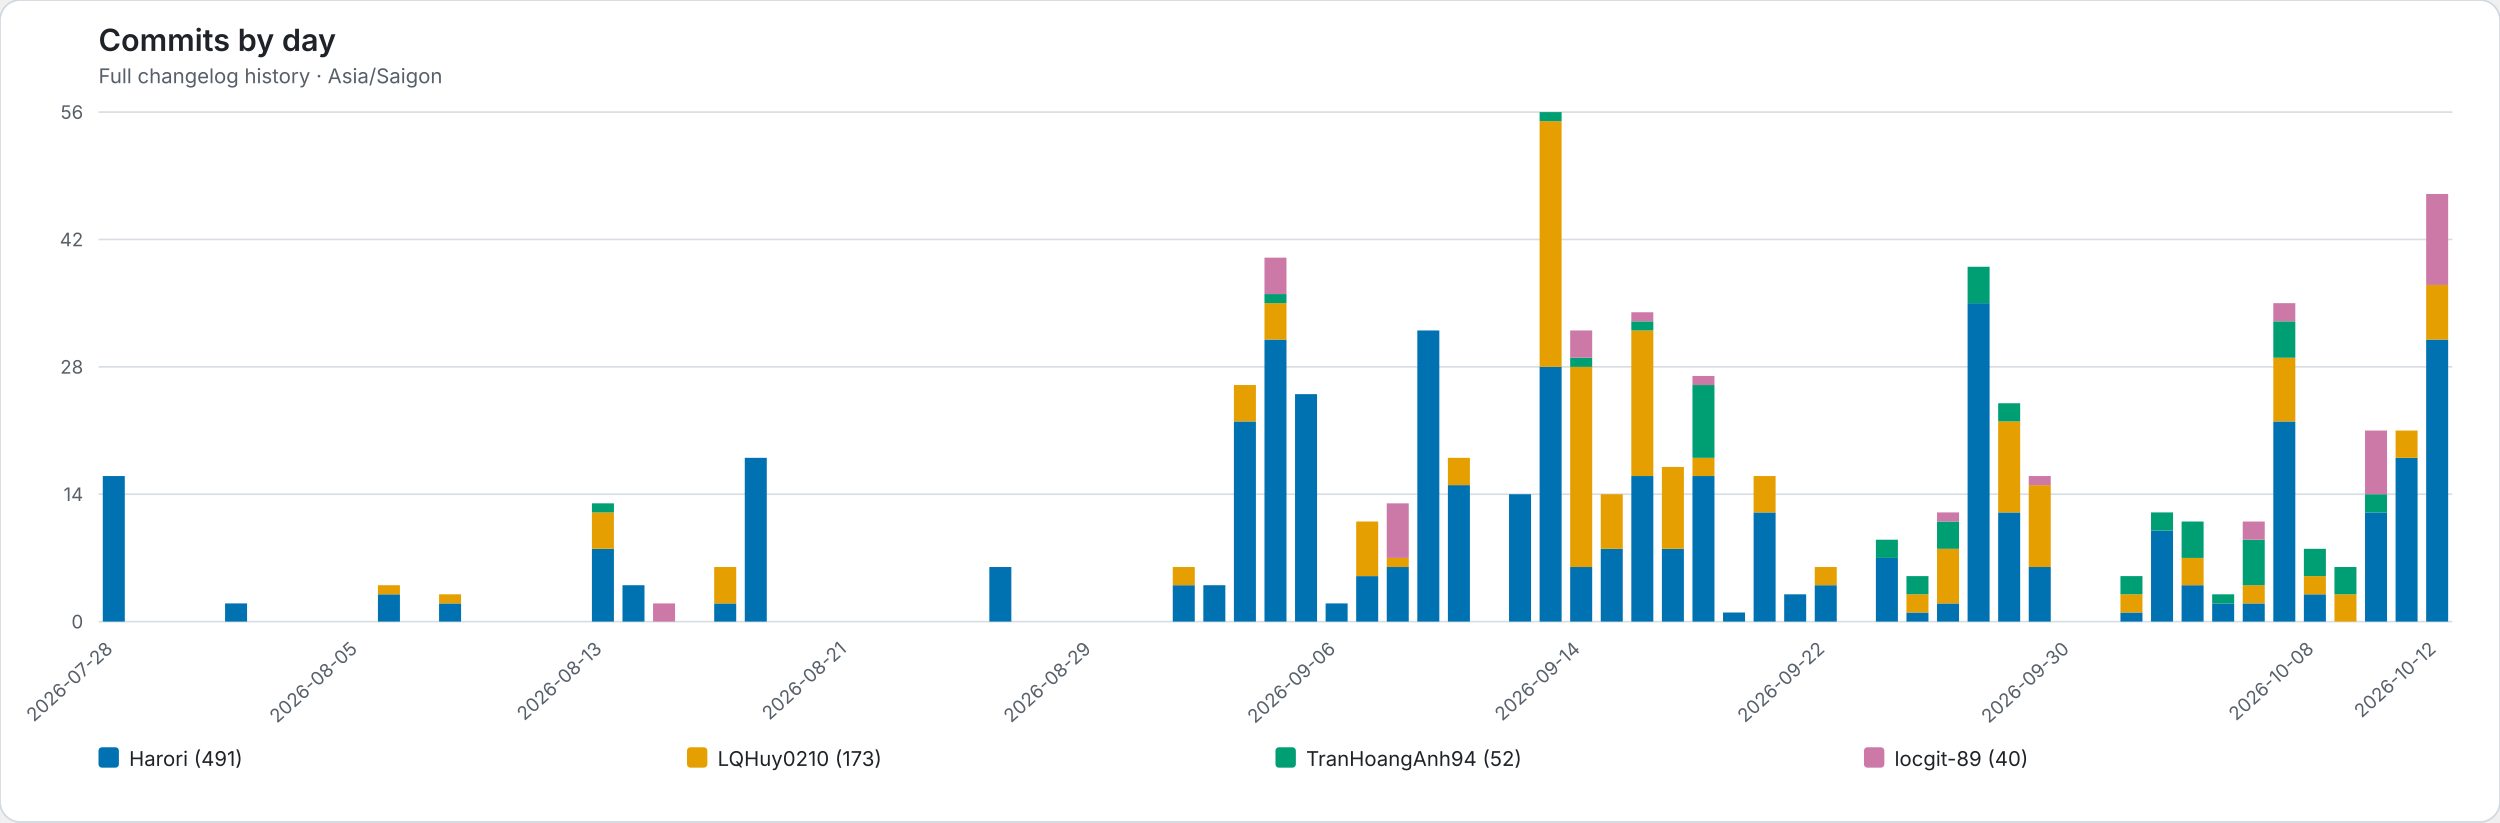
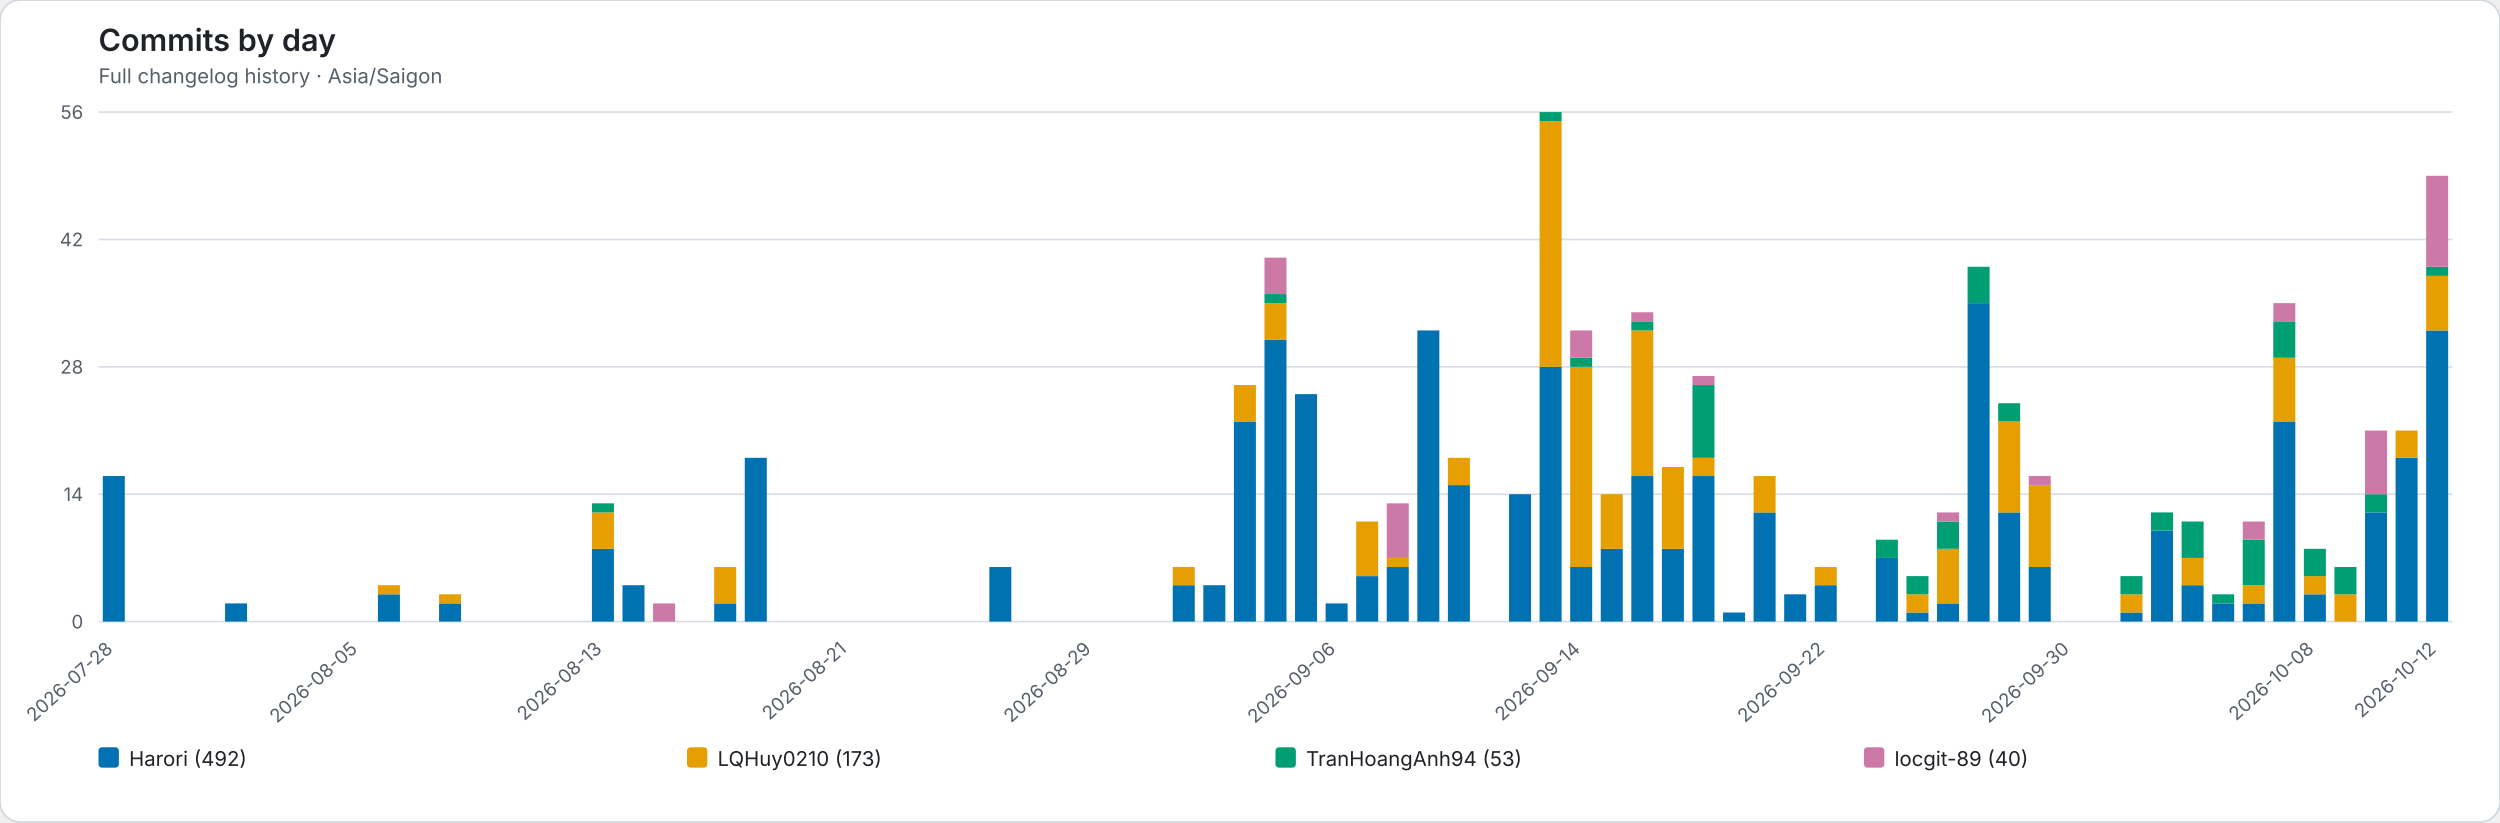
<svg xmlns="http://www.w3.org/2000/svg" role="img" viewBox="0 0 1472 484">
  <rect width="1472" height="484" rx="12" fill="#ffffff" stroke="#d0d7de" />
  <style>text{font-family:system-ui,-apple-system,BlinkMacSystemFont,"Segoe UI",sans-serif}.axis{fill:#57606a;font-size:11px}.heading{fill:#1f2328;font-size:18px;font-weight:600}.subheading{fill:#57606a;font-size:12px}.grid{stroke:#d8dee4;stroke-width:1}.legend{fill:#1f2328;font-size:12px}</style>
  <text class="heading" x="58" y="30">Commits by day</text>
  <text class="subheading" x="58" y="49">Full changelog history · Asia/Saigon</text>
  <line class="grid" x1="58" y1="366.00" x2="1444" y2="366.00" />
  <text class="axis" x="49" y="370.00" text-anchor="end">0</text>
  <line class="grid" x1="58" y1="291.00" x2="1444" y2="291.00" />
  <text class="axis" x="49" y="295.00" text-anchor="end">14</text>
  <line class="grid" x1="58" y1="216.00" x2="1444" y2="216.00" />
  <text class="axis" x="49" y="220.00" text-anchor="end">28</text>
  <line class="grid" x1="58" y1="141.00" x2="1444" y2="141.00" />
  <text class="axis" x="49" y="145.00" text-anchor="end">42</text>
  <line class="grid" x1="58" y1="66.00" x2="1444" y2="66.00" />
  <text class="axis" x="49" y="70.00" text-anchor="end">56</text>
  <g data-date="2026-07-28">
    <rect x="60.52" y="280.29" width="12.96" height="85.71" fill="#0072B2" />
  </g>
  <text class="axis" x="67.00" y="383" text-anchor="end" transform="rotate(-42 67.00 383)">2026-07-28</text>
  <g data-date="2026-07-29">
  </g>
  <g data-date="2026-07-30">
  </g>
  <g data-date="2026-07-31">
  </g>
  <g data-date="2026-08-01">
    <rect x="132.52" y="355.29" width="12.96" height="10.71" fill="#0072B2" />
  </g>
  <g data-date="2026-08-02">
  </g>
  <g data-date="2026-08-03">
  </g>
  <g data-date="2026-08-04">
  </g>
  <g data-date="2026-08-05">
  </g>
  <text class="axis" x="211.00" y="383" text-anchor="end" transform="rotate(-42 211.00 383)">2026-08-05</text>
  <g data-date="2026-08-06">
    <rect x="222.52" y="349.93" width="12.96" height="16.07" fill="#0072B2" />
    <rect x="222.52" y="344.57" width="12.96" height="5.36" fill="#E69F00" />
  </g>
  <g data-date="2026-08-07">
  </g>
  <g data-date="2026-08-08">
    <rect x="258.52" y="355.29" width="12.96" height="10.71" fill="#0072B2" />
    <rect x="258.52" y="349.93" width="12.96" height="5.36" fill="#E69F00" />
  </g>
  <g data-date="2026-08-09">
  </g>
  <g data-date="2026-08-10">
  </g>
  <g data-date="2026-08-11">
  </g>
  <g data-date="2026-08-12">
  </g>
  <g data-date="2026-08-13">
    <rect x="348.52" y="323.14" width="12.96" height="42.86" fill="#0072B2" />
    <rect x="348.52" y="301.71" width="12.96" height="21.43" fill="#E69F00" />
    <rect x="348.52" y="296.36" width="12.96" height="5.36" fill="#009E73" />
  </g>
  <text class="axis" x="355.00" y="383" text-anchor="end" transform="rotate(-42 355.00 383)">2026-08-13</text>
  <g data-date="2026-08-14">
    <rect x="366.52" y="344.57" width="12.96" height="21.43" fill="#0072B2" />
  </g>
  <g data-date="2026-08-15">
    <rect x="384.52" y="355.29" width="12.96" height="10.71" fill="#CC79A7" />
  </g>
  <g data-date="2026-08-16">
  </g>
  <g data-date="2026-08-17">
    <rect x="420.52" y="355.29" width="12.96" height="10.71" fill="#0072B2" />
    <rect x="420.52" y="333.86" width="12.96" height="21.43" fill="#E69F00" />
  </g>
  <g data-date="2026-08-18">
    <rect x="438.52" y="269.57" width="12.96" height="96.43" fill="#0072B2" />
  </g>
  <g data-date="2026-08-19">
  </g>
  <g data-date="2026-08-20">
  </g>
  <g data-date="2026-08-21">
  </g>
  <text class="axis" x="499.00" y="383" text-anchor="end" transform="rotate(-42 499.00 383)">2026-08-21</text>
  <g data-date="2026-08-22">
  </g>
  <g data-date="2026-08-23">
  </g>
  <g data-date="2026-08-24">
  </g>
  <g data-date="2026-08-25">
  </g>
  <g data-date="2026-08-26">
    <rect x="582.52" y="333.86" width="12.96" height="32.14" fill="#0072B2" />
  </g>
  <g data-date="2026-08-27">
  </g>
  <g data-date="2026-08-28">
  </g>
  <g data-date="2026-08-29">
  </g>
  <text class="axis" x="643.00" y="383" text-anchor="end" transform="rotate(-42 643.00 383)">2026-08-29</text>
  <g data-date="2026-08-30">
  </g>
  <g data-date="2026-08-31">
  </g>
  <g data-date="2026-09-01">
    <rect x="690.52" y="344.57" width="12.96" height="21.43" fill="#0072B2" />
    <rect x="690.52" y="333.86" width="12.96" height="10.71" fill="#E69F00" />
  </g>
  <g data-date="2026-09-02">
    <rect x="708.52" y="344.57" width="12.96" height="21.43" fill="#0072B2" />
  </g>
  <g data-date="2026-09-03">
    <rect x="726.52" y="248.14" width="12.96" height="117.86" fill="#0072B2" />
    <rect x="726.52" y="226.71" width="12.96" height="21.43" fill="#E69F00" />
  </g>
  <g data-date="2026-09-04">
    <rect x="744.52" y="199.93" width="12.96" height="166.07" fill="#0072B2" />
    <rect x="744.52" y="178.50" width="12.96" height="21.43" fill="#E69F00" />
    <rect x="744.52" y="173.14" width="12.96" height="5.36" fill="#009E73" />
    <rect x="744.52" y="151.71" width="12.96" height="21.43" fill="#CC79A7" />
  </g>
  <g data-date="2026-09-05">
    <rect x="762.52" y="232.07" width="12.96" height="133.93" fill="#0072B2" />
  </g>
  <g data-date="2026-09-06">
    <rect x="780.52" y="355.29" width="12.96" height="10.71" fill="#0072B2" />
  </g>
  <text class="axis" x="787.00" y="383" text-anchor="end" transform="rotate(-42 787.00 383)">2026-09-06</text>
  <g data-date="2026-09-07">
    <rect x="798.52" y="339.21" width="12.96" height="26.79" fill="#0072B2" />
    <rect x="798.52" y="307.07" width="12.96" height="32.14" fill="#E69F00" />
  </g>
  <g data-date="2026-09-08">
    <rect x="816.52" y="333.86" width="12.96" height="32.14" fill="#0072B2" />
    <rect x="816.52" y="328.50" width="12.96" height="5.36" fill="#E69F00" />
    <rect x="816.52" y="296.36" width="12.96" height="32.14" fill="#CC79A7" />
  </g>
  <g data-date="2026-09-09">
    <rect x="834.52" y="194.57" width="12.96" height="171.43" fill="#0072B2" />
  </g>
  <g data-date="2026-09-10">
    <rect x="852.52" y="285.64" width="12.96" height="80.36" fill="#0072B2" />
    <rect x="852.52" y="269.57" width="12.96" height="16.07" fill="#E69F00" />
  </g>
  <g data-date="2026-09-11">
  </g>
  <g data-date="2026-09-12">
    <rect x="888.52" y="291.00" width="12.96" height="75.00" fill="#0072B2" />
  </g>
  <g data-date="2026-09-13">
    <rect x="906.52" y="216.00" width="12.96" height="150.00" fill="#0072B2" />
    <rect x="906.52" y="71.36" width="12.96" height="144.64" fill="#E69F00" />
    <rect x="906.52" y="66.00" width="12.96" height="5.36" fill="#009E73" />
  </g>
  <g data-date="2026-09-14">
    <rect x="924.52" y="333.86" width="12.96" height="32.14" fill="#0072B2" />
    <rect x="924.52" y="216.00" width="12.96" height="117.86" fill="#E69F00" />
    <rect x="924.52" y="210.64" width="12.96" height="5.36" fill="#009E73" />
    <rect x="924.52" y="194.57" width="12.96" height="16.07" fill="#CC79A7" />
  </g>
  <text class="axis" x="931.00" y="383" text-anchor="end" transform="rotate(-42 931.00 383)">2026-09-14</text>
  <g data-date="2026-09-15">
    <rect x="942.52" y="323.14" width="12.96" height="42.86" fill="#0072B2" />
    <rect x="942.52" y="291.00" width="12.96" height="32.14" fill="#E69F00" />
  </g>
  <g data-date="2026-09-16">
    <rect x="960.52" y="280.29" width="12.96" height="85.71" fill="#0072B2" />
    <rect x="960.52" y="194.57" width="12.96" height="85.71" fill="#E69F00" />
    <rect x="960.52" y="189.21" width="12.96" height="5.36" fill="#009E73" />
    <rect x="960.52" y="183.86" width="12.96" height="5.36" fill="#CC79A7" />
  </g>
  <g data-date="2026-09-17">
    <rect x="978.52" y="323.14" width="12.96" height="42.86" fill="#0072B2" />
    <rect x="978.52" y="274.93" width="12.96" height="48.21" fill="#E69F00" />
  </g>
  <g data-date="2026-09-18">
    <rect x="996.52" y="280.29" width="12.96" height="85.71" fill="#0072B2" />
    <rect x="996.52" y="269.57" width="12.96" height="10.71" fill="#E69F00" />
    <rect x="996.52" y="226.71" width="12.96" height="42.86" fill="#009E73" />
    <rect x="996.52" y="221.36" width="12.96" height="5.36" fill="#CC79A7" />
  </g>
  <g data-date="2026-09-19">
    <rect x="1014.52" y="360.64" width="12.96" height="5.36" fill="#0072B2" />
  </g>
  <g data-date="2026-09-20">
    <rect x="1032.52" y="301.71" width="12.96" height="64.29" fill="#0072B2" />
    <rect x="1032.52" y="280.29" width="12.96" height="21.43" fill="#E69F00" />
  </g>
  <g data-date="2026-09-21">
    <rect x="1050.52" y="349.93" width="12.96" height="16.07" fill="#0072B2" />
  </g>
  <g data-date="2026-09-22">
    <rect x="1068.52" y="344.57" width="12.96" height="21.43" fill="#0072B2" />
    <rect x="1068.52" y="333.86" width="12.96" height="10.71" fill="#E69F00" />
  </g>
  <text class="axis" x="1075.00" y="383" text-anchor="end" transform="rotate(-42 1075.00 383)">2026-09-22</text>
  <g data-date="2026-09-23">
  </g>
  <g data-date="2026-09-24">
    <rect x="1104.52" y="328.50" width="12.96" height="37.50" fill="#0072B2" />
    <rect x="1104.52" y="317.79" width="12.96" height="10.71" fill="#009E73" />
  </g>
  <g data-date="2026-09-25">
    <rect x="1122.52" y="360.64" width="12.96" height="5.36" fill="#0072B2" />
    <rect x="1122.52" y="349.93" width="12.96" height="10.71" fill="#E69F00" />
    <rect x="1122.52" y="339.21" width="12.96" height="10.71" fill="#009E73" />
  </g>
  <g data-date="2026-09-26">
    <rect x="1140.52" y="355.29" width="12.96" height="10.71" fill="#0072B2" />
    <rect x="1140.52" y="323.14" width="12.96" height="32.14" fill="#E69F00" />
    <rect x="1140.52" y="307.07" width="12.96" height="16.07" fill="#009E73" />
    <rect x="1140.52" y="301.71" width="12.96" height="5.36" fill="#CC79A7" />
  </g>
  <g data-date="2026-09-27">
    <rect x="1158.52" y="178.50" width="12.96" height="187.50" fill="#0072B2" />
    <rect x="1158.52" y="157.07" width="12.96" height="21.43" fill="#009E73" />
  </g>
  <g data-date="2026-09-28">
    <rect x="1176.52" y="301.71" width="12.96" height="64.29" fill="#0072B2" />
    <rect x="1176.52" y="248.14" width="12.96" height="53.57" fill="#E69F00" />
    <rect x="1176.52" y="237.43" width="12.96" height="10.71" fill="#009E73" />
  </g>
  <g data-date="2026-09-29">
    <rect x="1194.52" y="333.86" width="12.96" height="32.14" fill="#0072B2" />
    <rect x="1194.52" y="285.64" width="12.96" height="48.21" fill="#E69F00" />
    <rect x="1194.52" y="280.29" width="12.96" height="5.36" fill="#CC79A7" />
  </g>
  <g data-date="2026-09-30">
  </g>
  <text class="axis" x="1219.00" y="383" text-anchor="end" transform="rotate(-42 1219.00 383)">2026-09-30</text>
  <g data-date="2026-10-01">
  </g>
  <g data-date="2026-10-02">
    <rect x="1248.52" y="360.64" width="12.96" height="5.36" fill="#0072B2" />
    <rect x="1248.52" y="349.93" width="12.96" height="10.71" fill="#E69F00" />
    <rect x="1248.52" y="339.21" width="12.96" height="10.71" fill="#009E73" />
  </g>
  <g data-date="2026-10-03">
    <rect x="1266.52" y="312.43" width="12.96" height="53.57" fill="#0072B2" />
    <rect x="1266.52" y="301.71" width="12.96" height="10.71" fill="#009E73" />
  </g>
  <g data-date="2026-10-04">
    <rect x="1284.52" y="344.57" width="12.96" height="21.43" fill="#0072B2" />
    <rect x="1284.52" y="328.50" width="12.96" height="16.07" fill="#E69F00" />
    <rect x="1284.52" y="307.07" width="12.96" height="21.43" fill="#009E73" />
  </g>
  <g data-date="2026-10-05">
    <rect x="1302.52" y="355.29" width="12.96" height="10.71" fill="#0072B2" />
    <rect x="1302.52" y="349.93" width="12.96" height="5.36" fill="#009E73" />
  </g>
  <g data-date="2026-10-06">
    <rect x="1320.52" y="355.29" width="12.96" height="10.71" fill="#0072B2" />
    <rect x="1320.52" y="344.57" width="12.96" height="10.71" fill="#E69F00" />
    <rect x="1320.52" y="317.79" width="12.96" height="26.79" fill="#009E73" />
    <rect x="1320.52" y="307.07" width="12.96" height="10.71" fill="#CC79A7" />
  </g>
  <g data-date="2026-10-07">
    <rect x="1338.52" y="248.14" width="12.96" height="117.86" fill="#0072B2" />
    <rect x="1338.52" y="210.64" width="12.96" height="37.50" fill="#E69F00" />
    <rect x="1338.52" y="189.21" width="12.96" height="21.43" fill="#009E73" />
    <rect x="1338.52" y="178.50" width="12.96" height="10.71" fill="#CC79A7" />
  </g>
  <g data-date="2026-10-08">
    <rect x="1356.52" y="349.93" width="12.96" height="16.07" fill="#0072B2" />
    <rect x="1356.52" y="339.21" width="12.96" height="10.71" fill="#E69F00" />
    <rect x="1356.52" y="323.14" width="12.96" height="16.07" fill="#009E73" />
  </g>
  <text class="axis" x="1363.00" y="383" text-anchor="end" transform="rotate(-42 1363.00 383)">2026-10-08</text>
  <g data-date="2026-10-09">
    <rect x="1374.52" y="349.93" width="12.96" height="16.07" fill="#E69F00" />
    <rect x="1374.52" y="333.86" width="12.96" height="16.07" fill="#009E73" />
  </g>
  <g data-date="2026-10-10">
    <rect x="1392.52" y="301.71" width="12.96" height="64.29" fill="#0072B2" />
    <rect x="1392.52" y="291.00" width="12.96" height="10.71" fill="#009E73" />
    <rect x="1392.52" y="253.50" width="12.96" height="37.50" fill="#CC79A7" />
  </g>
  <g data-date="2026-10-11">
    <rect x="1410.52" y="269.57" width="12.96" height="96.43" fill="#0072B2" />
    <rect x="1410.52" y="253.50" width="12.96" height="16.07" fill="#E69F00" />
  </g>
  <g data-date="2026-10-12">
-     <rect x="1428.52" y="199.93" width="12.96" height="166.07" fill="#0072B2" />
-     <rect x="1428.52" y="167.79" width="12.96" height="32.14" fill="#E69F00" />
-     <rect x="1428.52" y="114.21" width="12.96" height="53.57" fill="#CC79A7" />
+     <rect x="1428.52" y="194.57" width="12.96" height="171.43" fill="#0072B2" />
+     <rect x="1428.52" y="162.43" width="12.96" height="32.14" fill="#E69F00" />
+     <rect x="1428.52" y="157.07" width="12.96" height="5.36" fill="#009E73" />
+     <rect x="1428.52" y="103.50" width="12.96" height="53.57" fill="#CC79A7" />
  </g>
  <text class="axis" x="1435.00" y="383" text-anchor="end" transform="rotate(-42 1435.00 383)">2026-10-12</text>
  <rect x="58.00" y="440" width="12" height="12" rx="2" fill="#0072B2" />
-   <text class="legend" x="76.00" y="451">Harori (491)</text>
+   <text class="legend" x="76.00" y="451">Harori (492)</text>
  <rect x="404.50" y="440" width="12" height="12" rx="2" fill="#E69F00" />
  <text class="legend" x="422.50" y="451">LQHuy0210 (173)</text>
  <rect x="751.00" y="440" width="12" height="12" rx="2" fill="#009E73" />
-   <text class="legend" x="769.00" y="451">TranHoangAnh94 (52)</text>
+   <text class="legend" x="769.00" y="451">TranHoangAnh94 (53)</text>
  <rect x="1097.50" y="440" width="12" height="12" rx="2" fill="#CC79A7" />
  <text class="legend" x="1115.50" y="451">locgit-89 (40)</text>
</svg>
